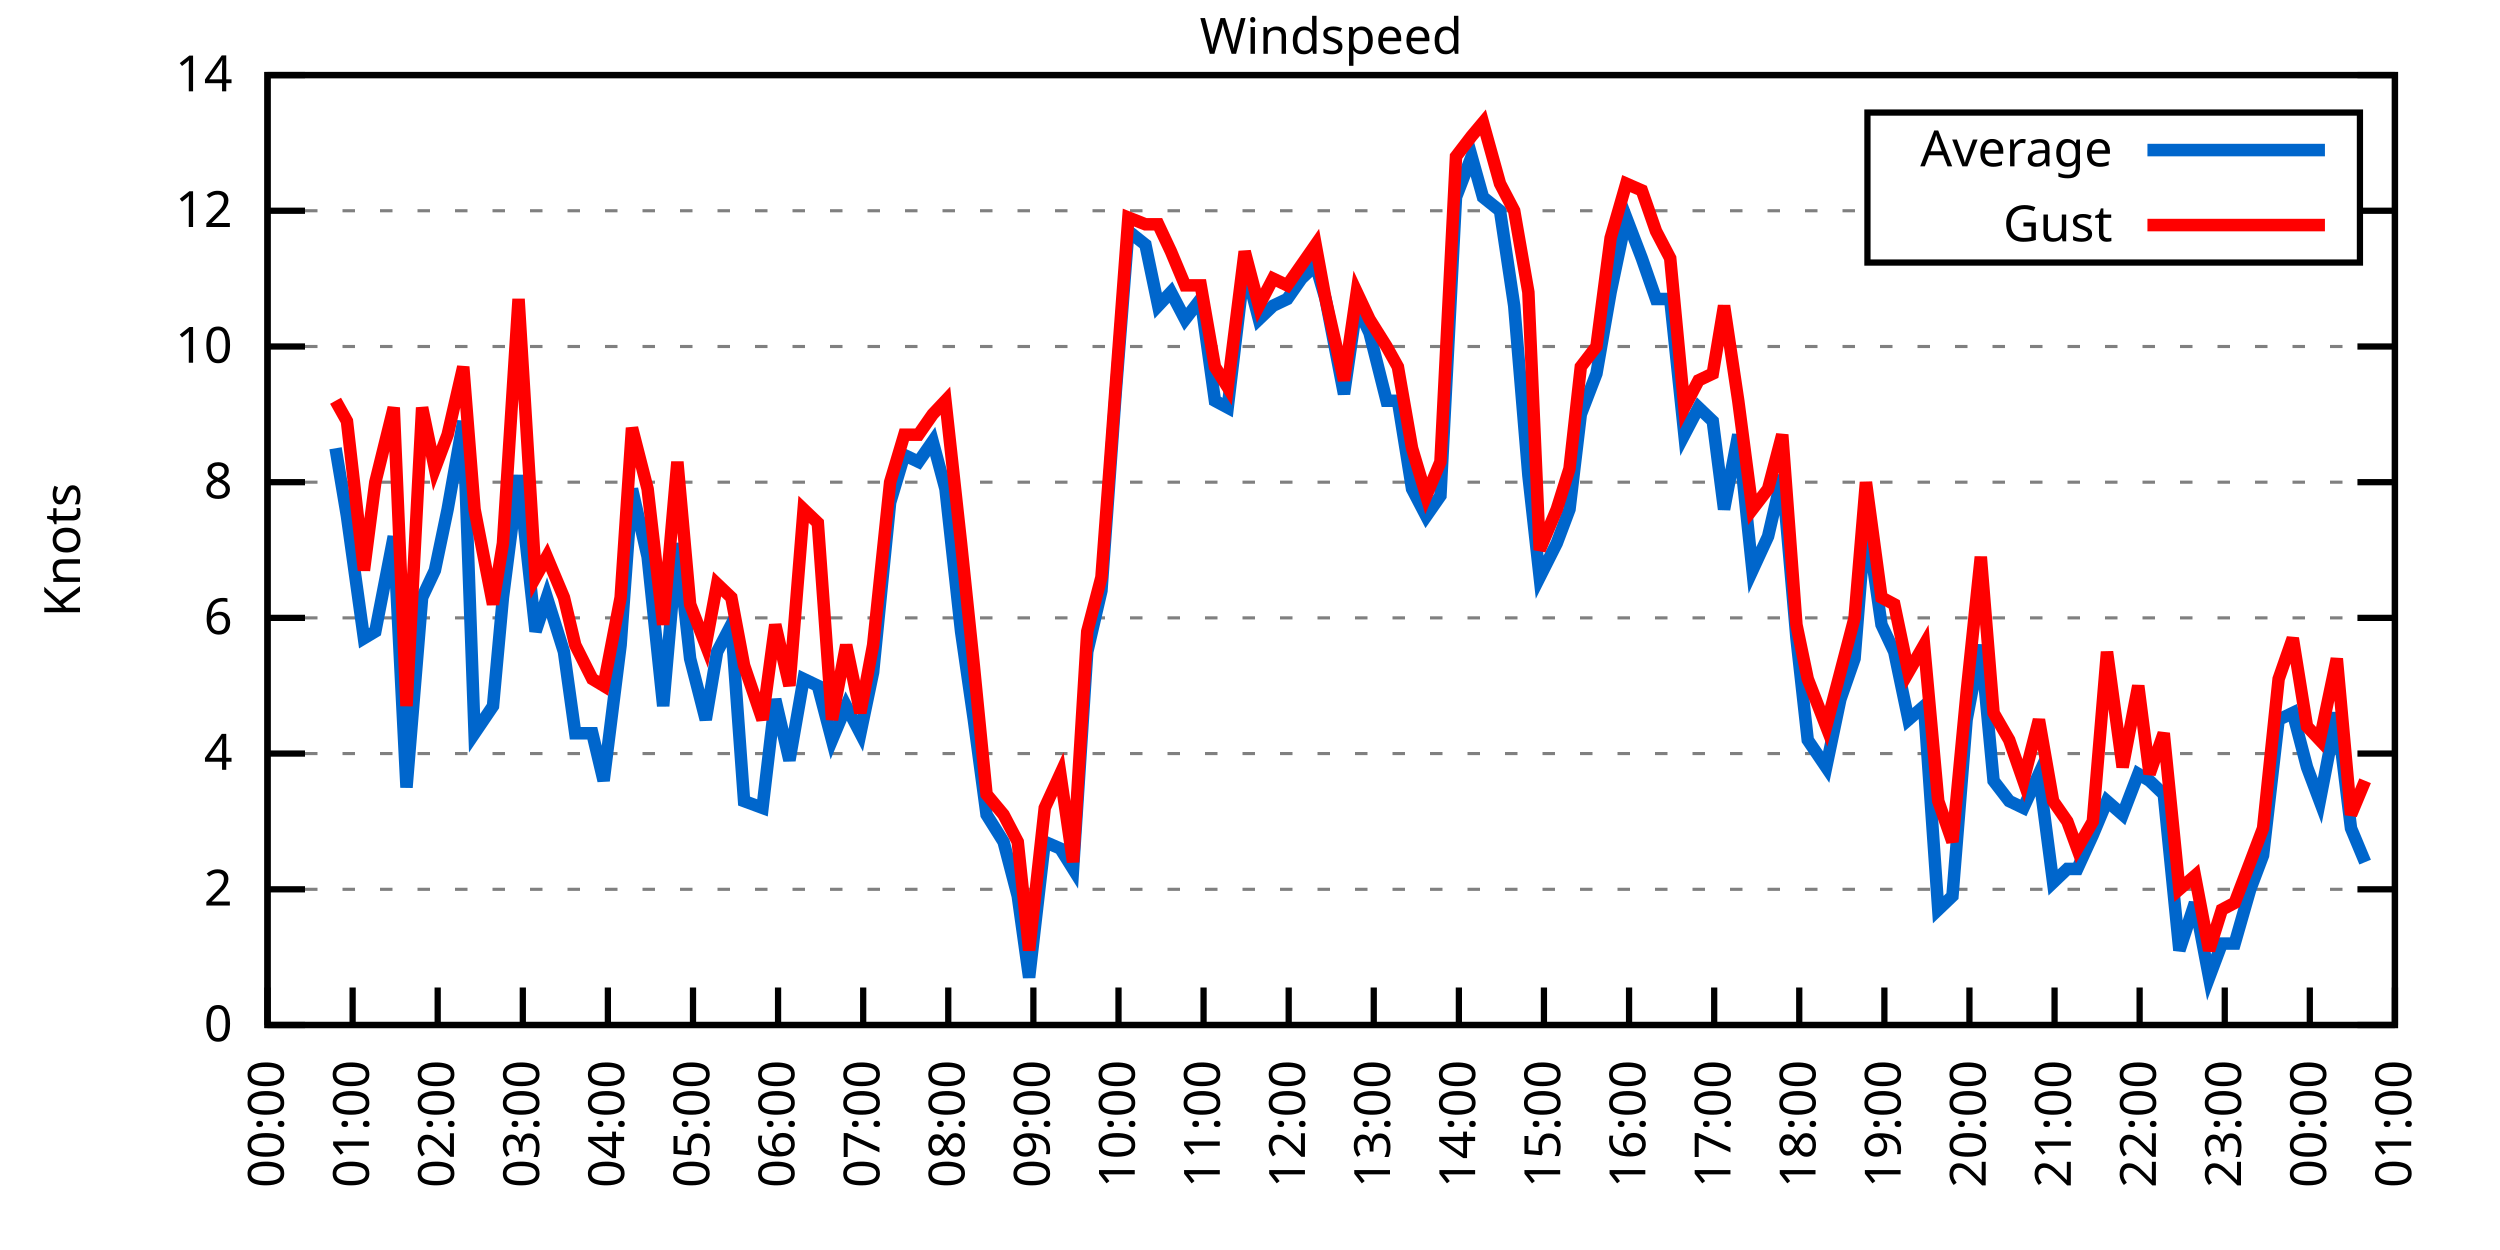
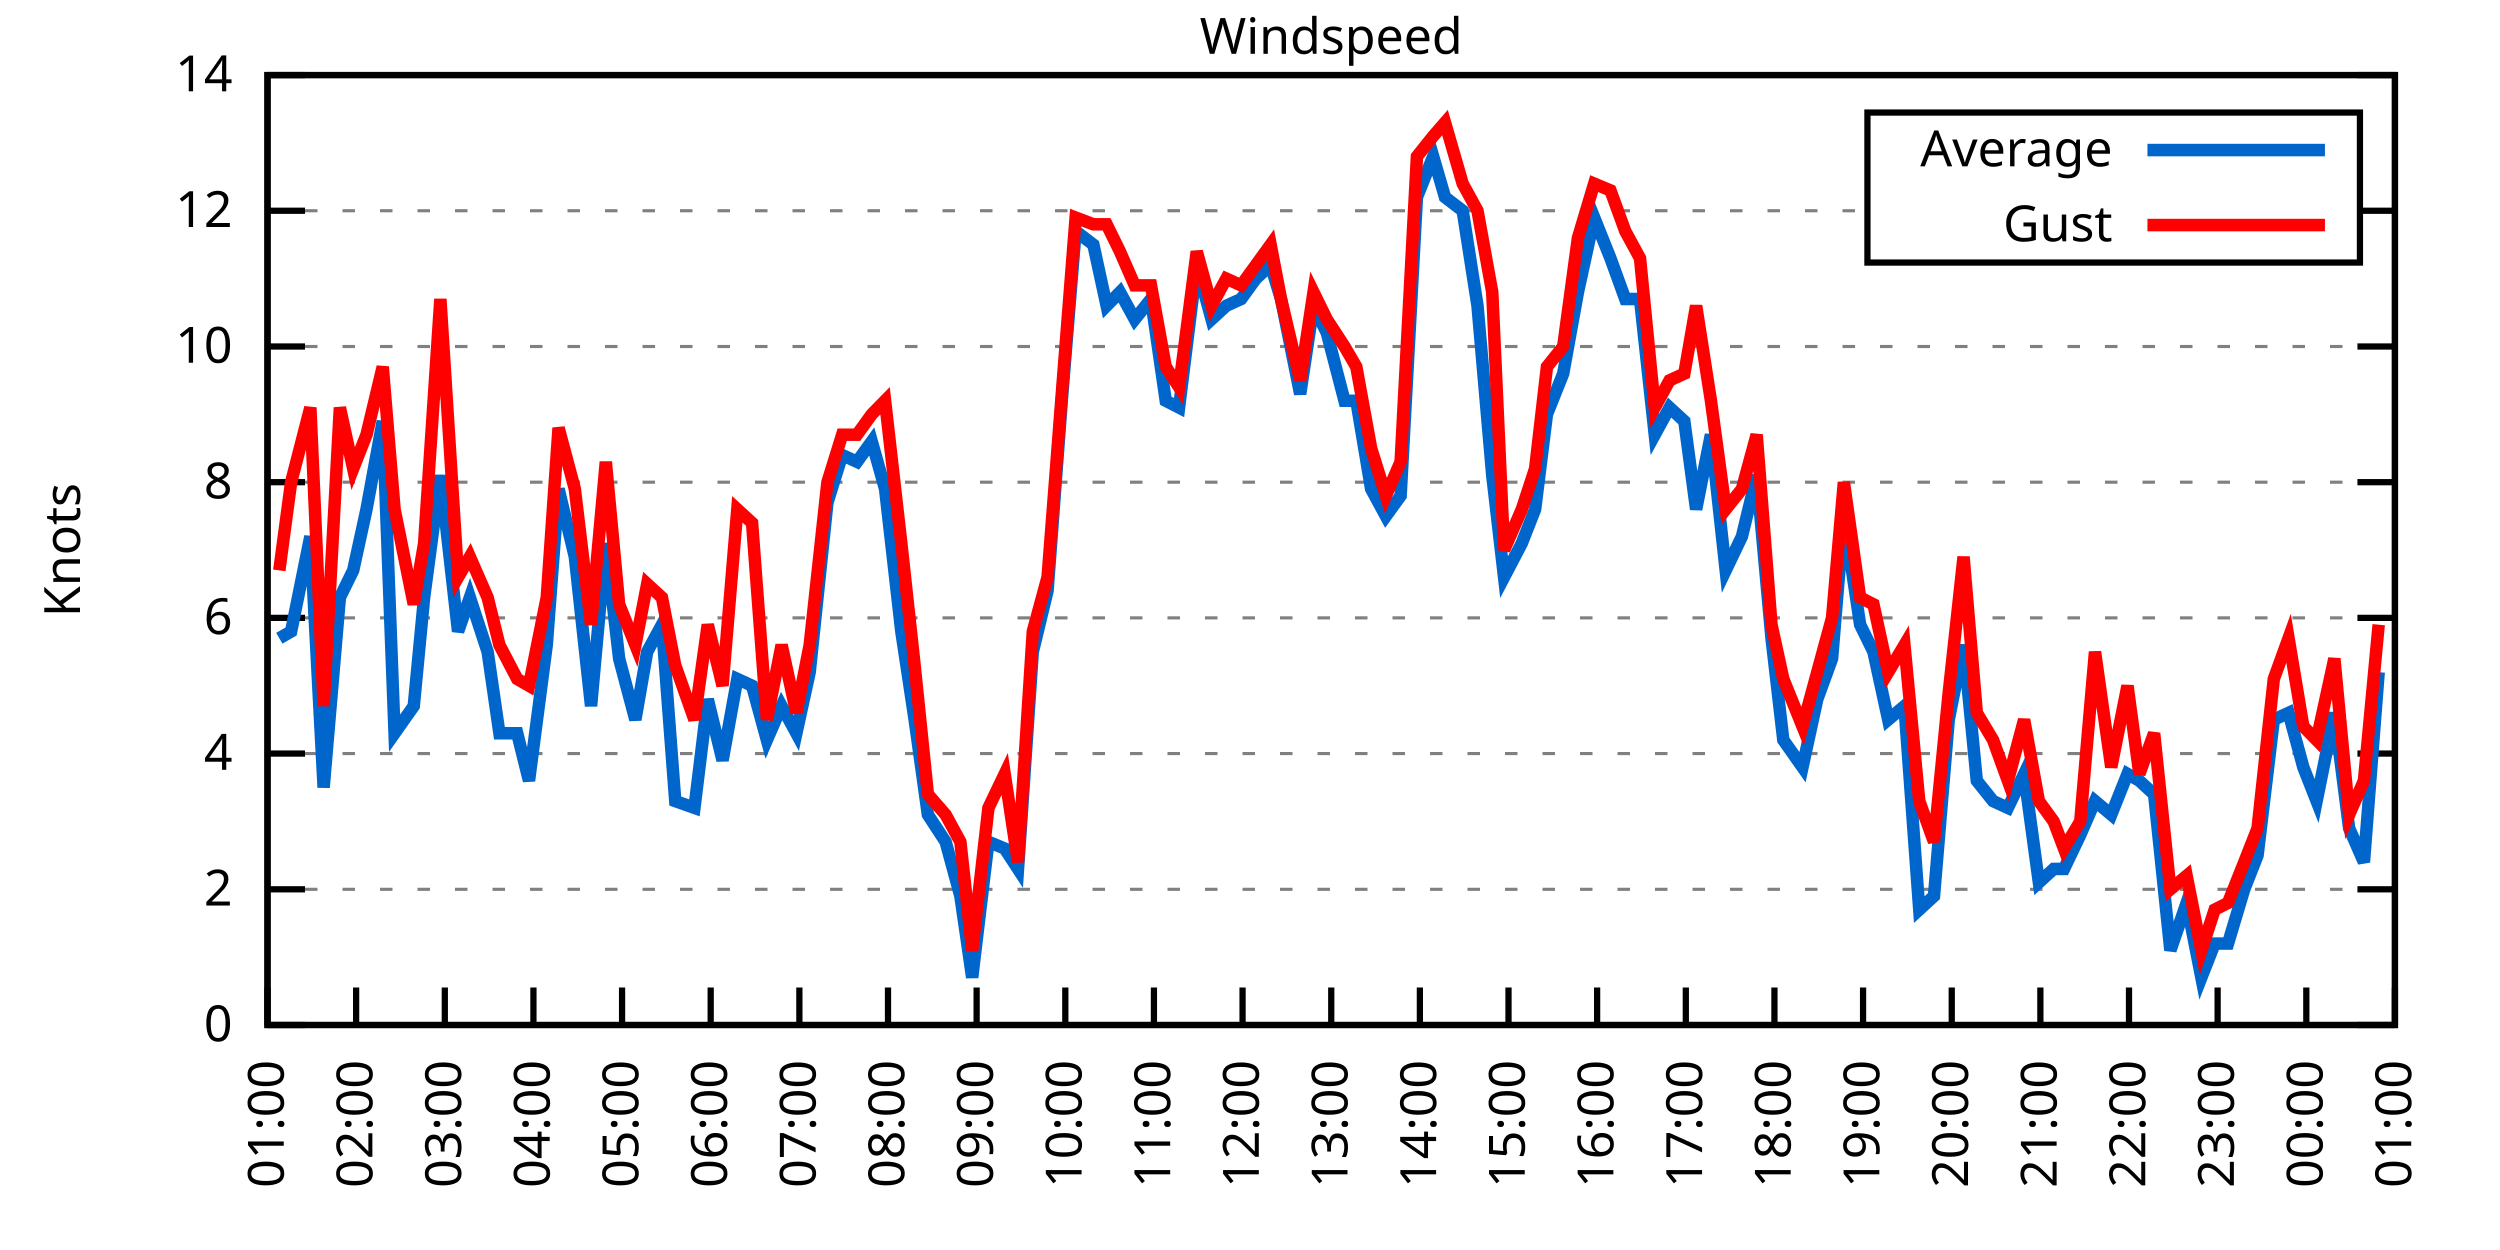
<svg xmlns="http://www.w3.org/2000/svg" xmlns:xlink="http://www.w3.org/1999/xlink" width="400" height="200" viewBox="0 0 400 200">
  <g id="gnuplot_canvas">
    <rect x="0" y="0" width="400" height="200" fill="none" />
    <defs>
      <circle id="gpDot" r="0.5" stroke-width="0.5" stroke="currentColor" />
      <path id="gpPt0" stroke-width="0.333" stroke="currentColor" d="M-1,0 h2 M0,-1 v2" />
      <path id="gpPt1" stroke-width="0.333" stroke="currentColor" d="M-1,-1 L1,1 M1,-1 L-1,1" />
      <path id="gpPt2" stroke-width="0.333" stroke="currentColor" d="M-1,0 L1,0 M0,-1 L0,1 M-1,-1 L1,1 M-1,1 L1,-1" />
      <rect id="gpPt3" stroke-width="0.333" stroke="currentColor" x="-1" y="-1" width="2" height="2" />
      <rect id="gpPt4" stroke-width="0.333" stroke="currentColor" fill="currentColor" x="-1" y="-1" width="2" height="2" />
      <circle id="gpPt5" stroke-width="0.333" stroke="currentColor" cx="0" cy="0" r="1" />
      <use xlink:href="#gpPt5" id="gpPt6" fill="currentColor" stroke="none" />
      <path id="gpPt7" stroke-width="0.333" stroke="currentColor" d="M0,-1.33 L-1.33,0.67 L1.33,0.67 z" />
      <use xlink:href="#gpPt7" id="gpPt8" fill="currentColor" stroke="none" />
      <use xlink:href="#gpPt7" id="gpPt9" stroke="currentColor" transform="rotate(180)" />
      <use xlink:href="#gpPt9" id="gpPt10" fill="currentColor" stroke="none" />
      <use xlink:href="#gpPt3" id="gpPt11" stroke="currentColor" transform="rotate(45)" />
      <use xlink:href="#gpPt11" id="gpPt12" fill="currentColor" stroke="none" />
      <path id="gpPt13" stroke-width="0.333" stroke="currentColor" d="M0,1.330 L1.265,0.411 L0.782,-1.067 L-0.782,-1.076 L-1.265,0.411 z" />
      <use xlink:href="#gpPt13" id="gpPt14" fill="currentColor" stroke="none" />
      <filter id="textbox" filterUnits="objectBoundingBox" x="0" y="0" height="1" width="1">
        <feFlood flood-color="white" flood-opacity="1" result="bgnd" />
        <feComposite in="SourceGraphic" in2="bgnd" operator="atop" />
      </filter>
      <filter id="greybox" filterUnits="objectBoundingBox" x="0" y="0" height="1" width="1">
        <feFlood flood-color="lightgrey" flood-opacity="1" result="grey" />
        <feComposite in="SourceGraphic" in2="grey" operator="atop" />
      </filter>
    </defs>
    <g fill="none" color="white" stroke="currentColor" stroke-width="1.00" stroke-linecap="butt" stroke-linejoin="miter">
</g>
    <g fill="none" color="black" stroke="currentColor" stroke-width="1.00" stroke-linecap="butt" stroke-linejoin="miter">
      <g stroke="none" shape-rendering="crispEdges">
        <polygon fill="rgb(255, 255, 255)" points="42.80,164.00 383.18,164.00 383.18,12.02 42.80,12.02 " />
      </g>
    </g>
    <g fill="none" color="black" stroke="currentColor" stroke-width="1.00" stroke-linecap="butt" stroke-linejoin="miter">
</g>
    <g fill="none" color="black" stroke="black" stroke-width="0.50" stroke-linecap="butt" stroke-linejoin="miter">
</g>
    <g fill="none" color="gray" stroke="currentColor" stroke-width="0.50" stroke-linecap="butt" stroke-linejoin="miter">
      <path stroke="gray" stroke-dasharray="2,4" class="gridline" d="M42.80,164.00 L383.19,164.00  " />
    </g>
    <g fill="none" color="gray" stroke="gray" stroke-width="1.00" stroke-linecap="butt" stroke-linejoin="miter">
</g>
    <g fill="none" color="black" stroke="currentColor" stroke-width="1.00" stroke-linecap="butt" stroke-linejoin="miter">
      <path stroke="black" d="M42.80,164.00 L48.80,164.00 M383.19,164.00 L377.19,164.00  " />
      <g transform="translate(37.20,166.60)" stroke="none" fill="black" font-family="Sans" font-size="8.00" text-anchor="end">
        <text>
          <tspan font-family="Sans"> 0</tspan>
        </text>
      </g>
    </g>
    <g fill="none" color="black" stroke="currentColor" stroke-width="1.00" stroke-linecap="butt" stroke-linejoin="miter">
</g>
    <g fill="none" color="black" stroke="black" stroke-width="0.50" stroke-linecap="butt" stroke-linejoin="miter">
</g>
    <g fill="none" color="gray" stroke="currentColor" stroke-width="0.50" stroke-linecap="butt" stroke-linejoin="miter">
      <path stroke="gray" stroke-dasharray="2,4" class="gridline" d="M42.80,142.29 L383.19,142.29  " />
    </g>
    <g fill="none" color="gray" stroke="gray" stroke-width="1.00" stroke-linecap="butt" stroke-linejoin="miter">
</g>
    <g fill="none" color="black" stroke="currentColor" stroke-width="1.00" stroke-linecap="butt" stroke-linejoin="miter">
      <path stroke="black" d="M42.80,142.29 L48.80,142.29 M383.19,142.29 L377.19,142.29  " />
      <g transform="translate(37.20,144.89)" stroke="none" fill="black" font-family="Sans" font-size="8.00" text-anchor="end">
        <text>
          <tspan font-family="Sans"> 2</tspan>
        </text>
      </g>
    </g>
    <g fill="none" color="black" stroke="currentColor" stroke-width="1.00" stroke-linecap="butt" stroke-linejoin="miter">
</g>
    <g fill="none" color="black" stroke="black" stroke-width="0.50" stroke-linecap="butt" stroke-linejoin="miter">
</g>
    <g fill="none" color="gray" stroke="currentColor" stroke-width="0.50" stroke-linecap="butt" stroke-linejoin="miter">
      <path stroke="gray" stroke-dasharray="2,4" class="gridline" d="M42.80,120.57 L383.19,120.57  " />
    </g>
    <g fill="none" color="gray" stroke="gray" stroke-width="1.00" stroke-linecap="butt" stroke-linejoin="miter">
</g>
    <g fill="none" color="black" stroke="currentColor" stroke-width="1.00" stroke-linecap="butt" stroke-linejoin="miter">
      <path stroke="black" d="M42.80,120.57 L48.80,120.57 M383.19,120.57 L377.19,120.57  " />
      <g transform="translate(37.20,123.17)" stroke="none" fill="black" font-family="Sans" font-size="8.00" text-anchor="end">
        <text>
          <tspan font-family="Sans"> 4</tspan>
        </text>
      </g>
    </g>
    <g fill="none" color="black" stroke="currentColor" stroke-width="1.00" stroke-linecap="butt" stroke-linejoin="miter">
</g>
    <g fill="none" color="black" stroke="black" stroke-width="0.50" stroke-linecap="butt" stroke-linejoin="miter">
</g>
    <g fill="none" color="gray" stroke="currentColor" stroke-width="0.50" stroke-linecap="butt" stroke-linejoin="miter">
      <path stroke="gray" stroke-dasharray="2,4" class="gridline" d="M42.80,98.86 L383.19,98.86  " />
    </g>
    <g fill="none" color="gray" stroke="gray" stroke-width="1.00" stroke-linecap="butt" stroke-linejoin="miter">
</g>
    <g fill="none" color="black" stroke="currentColor" stroke-width="1.00" stroke-linecap="butt" stroke-linejoin="miter">
      <path stroke="black" d="M42.80,98.86 L48.80,98.86 M383.19,98.86 L377.19,98.86  " />
      <g transform="translate(37.20,101.46)" stroke="none" fill="black" font-family="Sans" font-size="8.00" text-anchor="end">
        <text>
          <tspan font-family="Sans"> 6</tspan>
        </text>
      </g>
    </g>
    <g fill="none" color="black" stroke="currentColor" stroke-width="1.00" stroke-linecap="butt" stroke-linejoin="miter">
</g>
    <g fill="none" color="black" stroke="black" stroke-width="0.50" stroke-linecap="butt" stroke-linejoin="miter">
</g>
    <g fill="none" color="gray" stroke="currentColor" stroke-width="0.50" stroke-linecap="butt" stroke-linejoin="miter">
      <path stroke="gray" stroke-dasharray="2,4" class="gridline" d="M42.80,77.15 L383.19,77.15  " />
    </g>
    <g fill="none" color="gray" stroke="gray" stroke-width="1.00" stroke-linecap="butt" stroke-linejoin="miter">
</g>
    <g fill="none" color="black" stroke="currentColor" stroke-width="1.00" stroke-linecap="butt" stroke-linejoin="miter">
      <path stroke="black" d="M42.80,77.15 L48.80,77.15 M383.19,77.15 L377.19,77.15  " />
      <g transform="translate(37.20,79.75)" stroke="none" fill="black" font-family="Sans" font-size="8.00" text-anchor="end">
        <text>
          <tspan font-family="Sans"> 8</tspan>
        </text>
      </g>
    </g>
    <g fill="none" color="black" stroke="currentColor" stroke-width="1.00" stroke-linecap="butt" stroke-linejoin="miter">
</g>
    <g fill="none" color="black" stroke="black" stroke-width="0.50" stroke-linecap="butt" stroke-linejoin="miter">
</g>
    <g fill="none" color="gray" stroke="currentColor" stroke-width="0.50" stroke-linecap="butt" stroke-linejoin="miter">
      <path stroke="gray" stroke-dasharray="2,4" class="gridline" d="M42.80,55.44 L383.19,55.44  " />
    </g>
    <g fill="none" color="gray" stroke="gray" stroke-width="1.00" stroke-linecap="butt" stroke-linejoin="miter">
</g>
    <g fill="none" color="black" stroke="currentColor" stroke-width="1.00" stroke-linecap="butt" stroke-linejoin="miter">
      <path stroke="black" d="M42.80,55.44 L48.80,55.44 M383.19,55.44 L377.19,55.44  " />
      <g transform="translate(37.20,58.04)" stroke="none" fill="black" font-family="Sans" font-size="8.00" text-anchor="end">
        <text>
          <tspan font-family="Sans"> 10</tspan>
        </text>
      </g>
    </g>
    <g fill="none" color="black" stroke="currentColor" stroke-width="1.00" stroke-linecap="butt" stroke-linejoin="miter">
</g>
    <g fill="none" color="black" stroke="black" stroke-width="0.50" stroke-linecap="butt" stroke-linejoin="miter">
</g>
    <g fill="none" color="gray" stroke="currentColor" stroke-width="0.50" stroke-linecap="butt" stroke-linejoin="miter">
      <path stroke="gray" stroke-dasharray="2,4" class="gridline" d="M42.80,33.72 L298.79,33.72 M377.59,33.72 L383.19,33.72  " />
    </g>
    <g fill="none" color="gray" stroke="gray" stroke-width="1.00" stroke-linecap="butt" stroke-linejoin="miter">
</g>
    <g fill="none" color="black" stroke="currentColor" stroke-width="1.00" stroke-linecap="butt" stroke-linejoin="miter">
      <path stroke="black" d="M42.80,33.72 L48.80,33.72 M383.19,33.72 L377.19,33.72  " />
      <g transform="translate(37.20,36.32)" stroke="none" fill="black" font-family="Sans" font-size="8.00" text-anchor="end">
        <text>
          <tspan font-family="Sans"> 12</tspan>
        </text>
      </g>
    </g>
    <g fill="none" color="black" stroke="currentColor" stroke-width="1.00" stroke-linecap="butt" stroke-linejoin="miter">
</g>
    <g fill="none" color="black" stroke="black" stroke-width="0.50" stroke-linecap="butt" stroke-linejoin="miter">
</g>
    <g fill="none" color="gray" stroke="currentColor" stroke-width="0.50" stroke-linecap="butt" stroke-linejoin="miter">
      <path stroke="gray" stroke-dasharray="2,4" class="gridline" d="M42.80,12.01 L383.19,12.01  " />
    </g>
    <g fill="none" color="gray" stroke="gray" stroke-width="1.00" stroke-linecap="butt" stroke-linejoin="miter">
</g>
    <g fill="none" color="black" stroke="currentColor" stroke-width="1.00" stroke-linecap="butt" stroke-linejoin="miter">
      <path stroke="black" d="M42.80,12.01 L48.80,12.01 M383.19,12.01 L377.19,12.01  " />
      <g transform="translate(37.20,14.61)" stroke="none" fill="black" font-family="Sans" font-size="8.00" text-anchor="end">
        <text>
          <tspan font-family="Sans"> 14</tspan>
        </text>
      </g>
    </g>
    <g fill="none" color="black" stroke="currentColor" stroke-width="1.00" stroke-linecap="butt" stroke-linejoin="miter">
      <path stroke="black" d="M42.80,164.00 L42.80,158.00  " />
      <g transform="translate(45.40,169.60) rotate(270.00)" stroke="none" fill="black" font-family="Sans" font-size="8.00" text-anchor="end">
        <text>
-           <tspan font-family="Sans">00:00</tspan>
-         </text>
-       </g>
-     </g>
-     <g fill="none" color="black" stroke="currentColor" stroke-width="1.00" stroke-linecap="butt" stroke-linejoin="miter">
-       <path stroke="black" d="M56.42,164.00 L56.42,158.00  " />
-       <g transform="translate(59.02,169.60) rotate(270.00)" stroke="none" fill="black" font-family="Sans" font-size="8.00" text-anchor="end">
-         <text>
          <tspan font-family="Sans">01:00</tspan>
        </text>
      </g>
    </g>
    <g fill="none" color="black" stroke="currentColor" stroke-width="1.00" stroke-linecap="butt" stroke-linejoin="miter">
-       <path stroke="black" d="M70.03,164.00 L70.03,158.00  " />
-       <g transform="translate(72.63,169.60) rotate(270.00)" stroke="none" fill="black" font-family="Sans" font-size="8.00" text-anchor="end">
+       <path stroke="black" d="M56.98,164.00 L56.98,158.00  " />
+       <g transform="translate(59.58,169.60) rotate(270.00)" stroke="none" fill="black" font-family="Sans" font-size="8.00" text-anchor="end">
        <text>
          <tspan font-family="Sans">02:00</tspan>
        </text>
      </g>
    </g>
    <g fill="none" color="black" stroke="currentColor" stroke-width="1.00" stroke-linecap="butt" stroke-linejoin="miter">
-       <path stroke="black" d="M83.65,164.00 L83.65,158.00  " />
-       <g transform="translate(86.25,169.60) rotate(270.00)" stroke="none" fill="black" font-family="Sans" font-size="8.00" text-anchor="end">
+       <path stroke="black" d="M71.17,164.00 L71.17,158.00  " />
+       <g transform="translate(73.77,169.60) rotate(270.00)" stroke="none" fill="black" font-family="Sans" font-size="8.00" text-anchor="end">
        <text>
          <tspan font-family="Sans">03:00</tspan>
        </text>
      </g>
    </g>
    <g fill="none" color="black" stroke="currentColor" stroke-width="1.00" stroke-linecap="butt" stroke-linejoin="miter">
-       <path stroke="black" d="M97.26,164.00 L97.26,158.00  " />
-       <g transform="translate(99.86,169.60) rotate(270.00)" stroke="none" fill="black" font-family="Sans" font-size="8.00" text-anchor="end">
+       <path stroke="black" d="M85.35,164.00 L85.35,158.00  " />
+       <g transform="translate(87.95,169.60) rotate(270.00)" stroke="none" fill="black" font-family="Sans" font-size="8.00" text-anchor="end">
        <text>
          <tspan font-family="Sans">04:00</tspan>
        </text>
      </g>
    </g>
    <g fill="none" color="black" stroke="currentColor" stroke-width="1.00" stroke-linecap="butt" stroke-linejoin="miter">
-       <path stroke="black" d="M110.88,164.00 L110.88,158.00  " />
-       <g transform="translate(113.48,169.60) rotate(270.00)" stroke="none" fill="black" font-family="Sans" font-size="8.00" text-anchor="end">
+       <path stroke="black" d="M99.53,164.00 L99.53,158.00  " />
+       <g transform="translate(102.13,169.60) rotate(270.00)" stroke="none" fill="black" font-family="Sans" font-size="8.00" text-anchor="end">
        <text>
          <tspan font-family="Sans">05:00</tspan>
        </text>
      </g>
    </g>
    <g fill="none" color="black" stroke="currentColor" stroke-width="1.00" stroke-linecap="butt" stroke-linejoin="miter">
-       <path stroke="black" d="M124.49,164.00 L124.49,158.00  " />
-       <g transform="translate(127.09,169.60) rotate(270.00)" stroke="none" fill="black" font-family="Sans" font-size="8.00" text-anchor="end">
+       <path stroke="black" d="M113.71,164.00 L113.71,158.00  " />
+       <g transform="translate(116.31,169.60) rotate(270.00)" stroke="none" fill="black" font-family="Sans" font-size="8.00" text-anchor="end">
        <text>
          <tspan font-family="Sans">06:00</tspan>
        </text>
      </g>
    </g>
    <g fill="none" color="black" stroke="currentColor" stroke-width="1.00" stroke-linecap="butt" stroke-linejoin="miter">
-       <path stroke="black" d="M138.11,164.00 L138.11,158.00  " />
-       <g transform="translate(140.71,169.60) rotate(270.00)" stroke="none" fill="black" font-family="Sans" font-size="8.00" text-anchor="end">
+       <path stroke="black" d="M127.90,164.00 L127.90,158.00  " />
+       <g transform="translate(130.50,169.60) rotate(270.00)" stroke="none" fill="black" font-family="Sans" font-size="8.00" text-anchor="end">
        <text>
          <tspan font-family="Sans">07:00</tspan>
        </text>
      </g>
    </g>
    <g fill="none" color="black" stroke="currentColor" stroke-width="1.00" stroke-linecap="butt" stroke-linejoin="miter">
-       <path stroke="black" d="M151.72,164.00 L151.72,158.00  " />
-       <g transform="translate(154.32,169.60) rotate(270.00)" stroke="none" fill="black" font-family="Sans" font-size="8.00" text-anchor="end">
+       <path stroke="black" d="M142.08,164.00 L142.08,158.00  " />
+       <g transform="translate(144.68,169.60) rotate(270.00)" stroke="none" fill="black" font-family="Sans" font-size="8.00" text-anchor="end">
        <text>
          <tspan font-family="Sans">08:00</tspan>
        </text>
      </g>
    </g>
    <g fill="none" color="black" stroke="currentColor" stroke-width="1.00" stroke-linecap="butt" stroke-linejoin="miter">
-       <path stroke="black" d="M165.34,164.00 L165.34,158.00  " />
-       <g transform="translate(167.94,169.60) rotate(270.00)" stroke="none" fill="black" font-family="Sans" font-size="8.00" text-anchor="end">
+       <path stroke="black" d="M156.26,164.00 L156.26,158.00  " />
+       <g transform="translate(158.86,169.60) rotate(270.00)" stroke="none" fill="black" font-family="Sans" font-size="8.00" text-anchor="end">
        <text>
          <tspan font-family="Sans">09:00</tspan>
        </text>
      </g>
    </g>
    <g fill="none" color="black" stroke="currentColor" stroke-width="1.00" stroke-linecap="butt" stroke-linejoin="miter">
-       <path stroke="black" d="M178.96,164.00 L178.96,158.00  " />
-       <g transform="translate(181.56,169.60) rotate(270.00)" stroke="none" fill="black" font-family="Sans" font-size="8.00" text-anchor="end">
+       <path stroke="black" d="M170.45,164.00 L170.45,158.00  " />
+       <g transform="translate(173.05,169.60) rotate(270.00)" stroke="none" fill="black" font-family="Sans" font-size="8.00" text-anchor="end">
        <text>
          <tspan font-family="Sans">10:00</tspan>
        </text>
      </g>
    </g>
    <g fill="none" color="black" stroke="currentColor" stroke-width="1.00" stroke-linecap="butt" stroke-linejoin="miter">
-       <path stroke="black" d="M192.57,164.00 L192.57,158.00  " />
-       <g transform="translate(195.17,169.60) rotate(270.00)" stroke="none" fill="black" font-family="Sans" font-size="8.00" text-anchor="end">
+       <path stroke="black" d="M184.63,164.00 L184.63,158.00  " />
+       <g transform="translate(187.23,169.60) rotate(270.00)" stroke="none" fill="black" font-family="Sans" font-size="8.00" text-anchor="end">
        <text>
          <tspan font-family="Sans">11:00</tspan>
        </text>
      </g>
    </g>
    <g fill="none" color="black" stroke="currentColor" stroke-width="1.00" stroke-linecap="butt" stroke-linejoin="miter">
-       <path stroke="black" d="M206.19,164.00 L206.19,158.00  " />
-       <g transform="translate(208.79,169.60) rotate(270.00)" stroke="none" fill="black" font-family="Sans" font-size="8.00" text-anchor="end">
+       <path stroke="black" d="M198.81,164.00 L198.81,158.00  " />
+       <g transform="translate(201.41,169.60) rotate(270.00)" stroke="none" fill="black" font-family="Sans" font-size="8.00" text-anchor="end">
        <text>
          <tspan font-family="Sans">12:00</tspan>
        </text>
      </g>
    </g>
    <g fill="none" color="black" stroke="currentColor" stroke-width="1.00" stroke-linecap="butt" stroke-linejoin="miter">
-       <path stroke="black" d="M219.80,164.00 L219.80,158.00  " />
-       <g transform="translate(222.40,169.60) rotate(270.00)" stroke="none" fill="black" font-family="Sans" font-size="8.00" text-anchor="end">
+       <path stroke="black" d="M213.00,164.00 L213.00,158.00  " />
+       <g transform="translate(215.60,169.60) rotate(270.00)" stroke="none" fill="black" font-family="Sans" font-size="8.00" text-anchor="end">
        <text>
          <tspan font-family="Sans">13:00</tspan>
        </text>
      </g>
    </g>
    <g fill="none" color="black" stroke="currentColor" stroke-width="1.00" stroke-linecap="butt" stroke-linejoin="miter">
-       <path stroke="black" d="M233.42,164.00 L233.42,158.00  " />
-       <g transform="translate(236.02,169.60) rotate(270.00)" stroke="none" fill="black" font-family="Sans" font-size="8.00" text-anchor="end">
+       <path stroke="black" d="M227.18,164.00 L227.18,158.00  " />
+       <g transform="translate(229.78,169.60) rotate(270.00)" stroke="none" fill="black" font-family="Sans" font-size="8.00" text-anchor="end">
        <text>
          <tspan font-family="Sans">14:00</tspan>
        </text>
      </g>
    </g>
    <g fill="none" color="black" stroke="currentColor" stroke-width="1.00" stroke-linecap="butt" stroke-linejoin="miter">
-       <path stroke="black" d="M247.03,164.00 L247.03,158.00  " />
-       <g transform="translate(249.63,169.60) rotate(270.00)" stroke="none" fill="black" font-family="Sans" font-size="8.00" text-anchor="end">
+       <path stroke="black" d="M241.36,164.00 L241.36,158.00  " />
+       <g transform="translate(243.96,169.60) rotate(270.00)" stroke="none" fill="black" font-family="Sans" font-size="8.00" text-anchor="end">
        <text>
          <tspan font-family="Sans">15:00</tspan>
        </text>
      </g>
    </g>
    <g fill="none" color="black" stroke="currentColor" stroke-width="1.00" stroke-linecap="butt" stroke-linejoin="miter">
-       <path stroke="black" d="M260.65,164.00 L260.65,158.00  " />
-       <g transform="translate(263.25,169.60) rotate(270.00)" stroke="none" fill="black" font-family="Sans" font-size="8.00" text-anchor="end">
+       <path stroke="black" d="M255.54,164.00 L255.54,158.00  " />
+       <g transform="translate(258.14,169.60) rotate(270.00)" stroke="none" fill="black" font-family="Sans" font-size="8.00" text-anchor="end">
        <text>
          <tspan font-family="Sans">16:00</tspan>
        </text>
      </g>
    </g>
    <g fill="none" color="black" stroke="currentColor" stroke-width="1.00" stroke-linecap="butt" stroke-linejoin="miter">
-       <path stroke="black" d="M274.27,164.00 L274.27,158.00  " />
-       <g transform="translate(276.87,169.60) rotate(270.00)" stroke="none" fill="black" font-family="Sans" font-size="8.00" text-anchor="end">
+       <path stroke="black" d="M269.73,164.00 L269.73,158.00  " />
+       <g transform="translate(272.33,169.60) rotate(270.00)" stroke="none" fill="black" font-family="Sans" font-size="8.00" text-anchor="end">
        <text>
          <tspan font-family="Sans">17:00</tspan>
        </text>
      </g>
    </g>
    <g fill="none" color="black" stroke="currentColor" stroke-width="1.00" stroke-linecap="butt" stroke-linejoin="miter">
-       <path stroke="black" d="M287.88,164.00 L287.88,158.00  " />
-       <g transform="translate(290.48,169.60) rotate(270.00)" stroke="none" fill="black" font-family="Sans" font-size="8.00" text-anchor="end">
+       <path stroke="black" d="M283.91,164.00 L283.91,158.00  " />
+       <g transform="translate(286.51,169.60) rotate(270.00)" stroke="none" fill="black" font-family="Sans" font-size="8.00" text-anchor="end">
        <text>
          <tspan font-family="Sans">18:00</tspan>
        </text>
      </g>
    </g>
    <g fill="none" color="black" stroke="currentColor" stroke-width="1.00" stroke-linecap="butt" stroke-linejoin="miter">
-       <path stroke="black" d="M301.50,164.00 L301.50,158.00  " />
-       <g transform="translate(304.10,169.60) rotate(270.00)" stroke="none" fill="black" font-family="Sans" font-size="8.00" text-anchor="end">
+       <path stroke="black" d="M298.09,164.00 L298.09,158.00  " />
+       <g transform="translate(300.69,169.60) rotate(270.00)" stroke="none" fill="black" font-family="Sans" font-size="8.00" text-anchor="end">
        <text>
          <tspan font-family="Sans">19:00</tspan>
        </text>
      </g>
    </g>
    <g fill="none" color="black" stroke="currentColor" stroke-width="1.00" stroke-linecap="butt" stroke-linejoin="miter">
-       <path stroke="black" d="M315.11,164.00 L315.11,158.00  " />
-       <g transform="translate(317.71,169.60) rotate(270.00)" stroke="none" fill="black" font-family="Sans" font-size="8.00" text-anchor="end">
+       <path stroke="black" d="M312.28,164.00 L312.28,158.00  " />
+       <g transform="translate(314.88,169.60) rotate(270.00)" stroke="none" fill="black" font-family="Sans" font-size="8.00" text-anchor="end">
        <text>
          <tspan font-family="Sans">20:00</tspan>
        </text>
      </g>
    </g>
    <g fill="none" color="black" stroke="currentColor" stroke-width="1.00" stroke-linecap="butt" stroke-linejoin="miter">
-       <path stroke="black" d="M328.73,164.00 L328.73,158.00  " />
-       <g transform="translate(331.33,169.60) rotate(270.00)" stroke="none" fill="black" font-family="Sans" font-size="8.00" text-anchor="end">
+       <path stroke="black" d="M326.46,164.00 L326.46,158.00  " />
+       <g transform="translate(329.06,169.60) rotate(270.00)" stroke="none" fill="black" font-family="Sans" font-size="8.00" text-anchor="end">
        <text>
          <tspan font-family="Sans">21:00</tspan>
        </text>
      </g>
    </g>
    <g fill="none" color="black" stroke="currentColor" stroke-width="1.00" stroke-linecap="butt" stroke-linejoin="miter">
-       <path stroke="black" d="M342.34,164.00 L342.34,158.00  " />
-       <g transform="translate(344.94,169.60) rotate(270.00)" stroke="none" fill="black" font-family="Sans" font-size="8.00" text-anchor="end">
+       <path stroke="black" d="M340.64,164.00 L340.64,158.00  " />
+       <g transform="translate(343.24,169.60) rotate(270.00)" stroke="none" fill="black" font-family="Sans" font-size="8.00" text-anchor="end">
        <text>
          <tspan font-family="Sans">22:00</tspan>
        </text>
      </g>
    </g>
    <g fill="none" color="black" stroke="currentColor" stroke-width="1.00" stroke-linecap="butt" stroke-linejoin="miter">
-       <path stroke="black" d="M355.96,164.00 L355.96,158.00  " />
-       <g transform="translate(358.56,169.60) rotate(270.00)" stroke="none" fill="black" font-family="Sans" font-size="8.00" text-anchor="end">
+       <path stroke="black" d="M354.82,164.00 L354.82,158.00  " />
+       <g transform="translate(357.42,169.60) rotate(270.00)" stroke="none" fill="black" font-family="Sans" font-size="8.00" text-anchor="end">
        <text>
          <tspan font-family="Sans">23:00</tspan>
        </text>
      </g>
    </g>
    <g fill="none" color="black" stroke="currentColor" stroke-width="1.00" stroke-linecap="butt" stroke-linejoin="miter">
-       <path stroke="black" d="M369.57,164.00 L369.57,158.00  " />
-       <g transform="translate(372.17,169.60) rotate(270.00)" stroke="none" fill="black" font-family="Sans" font-size="8.00" text-anchor="end">
+       <path stroke="black" d="M369.01,164.00 L369.01,158.00  " />
+       <g transform="translate(371.61,169.60) rotate(270.00)" stroke="none" fill="black" font-family="Sans" font-size="8.00" text-anchor="end">
        <text>
          <tspan font-family="Sans">00:00</tspan>
        </text>
      </g>
    </g>
    <g fill="none" color="black" stroke="currentColor" stroke-width="1.00" stroke-linecap="butt" stroke-linejoin="miter">
      <path stroke="black" d="M383.19,164.00 L383.19,158.00  " />
      <g transform="translate(385.79,169.60) rotate(270.00)" stroke="none" fill="black" font-family="Sans" font-size="8.00" text-anchor="end">
        <text>
          <tspan font-family="Sans">01:00</tspan>
        </text>
      </g>
    </g>
    <g fill="none" color="black" stroke="currentColor" stroke-width="1.00" stroke-linecap="butt" stroke-linejoin="miter">
</g>
    <g fill="none" color="black" stroke="currentColor" stroke-width="1.00" stroke-linecap="butt" stroke-linejoin="miter">
      <path stroke="black" d="M42.80,12.01 L42.80,164.00 L383.19,164.00 L383.19,12.01 L42.80,12.01 Z  " />
    </g>
    <g fill="none" color="black" stroke="currentColor" stroke-width="1.00" stroke-linecap="butt" stroke-linejoin="miter">
</g>
    <g fill="none" color="black" stroke="currentColor" stroke-width="1.00" stroke-linecap="butt" stroke-linejoin="miter">
      <path stroke="black" d="M298.79,42.01 L298.79,18.01 L377.59,18.01 L377.59,42.01 L298.79,42.01 Z  " />
    </g>
    <g id="Windspeed_plot_1">
      <g fill="none" color="white" stroke="black" stroke-width="2.00" stroke-linecap="butt" stroke-linejoin="miter">
</g>
      <g fill="none" color="black" stroke="currentColor" stroke-width="2.00" stroke-linecap="butt" stroke-linejoin="miter">
        <g transform="translate(337.99,26.61)" stroke="none" fill="black" font-family="Sans" font-size="8.00" text-anchor="end">
          <text>
            <tspan font-family="Sans">Average</tspan>
          </text>
        </g>
      </g>
      <g fill="none" color="black" stroke="currentColor" stroke-width="2.00" stroke-linecap="butt" stroke-linejoin="miter">
-         <path stroke="rgb(  0, 102, 204)" d="M343.59,24.01 L371.99,24.01 M53.69,71.72 L55.51,82.58 L58.23,102.12 L60.05,101.03 L63.00,85.83 L65.04,126.00   L67.54,95.60 L69.58,91.26 L71.62,81.49 L74.12,67.38 L75.93,117.32 L78.88,112.97 L80.47,95.60 L82.97,76.06   L85.69,101.03 L87.50,95.60 L90.23,104.29 L92.04,117.32 L94.77,117.32 L96.58,124.92 L99.30,103.20 L101.12,78.23   L103.62,89.09 L106.11,112.97 L108.38,86.92 L110.42,105.38 L112.92,115.15 L114.74,104.29 L117.01,99.95 L119.05,128.17   L122.00,129.26 L124.04,111.89 L126.31,121.66 L128.58,108.63 L130.85,109.72 L133.12,118.40 L135.39,112.97 L137.66,117.32   L139.70,107.55 L142.42,80.41 L144.69,72.81 L146.96,73.89 L149.23,70.63 L151.27,78.23 L153.77,101.03 L155.81,115.15   L157.85,130.35 L160.57,134.69 L162.84,143.37 L164.66,156.40 L167.16,134.69 L169.65,135.77 L171.69,139.03 L173.96,104.29   L176.23,94.52 L178.50,63.04 L180.54,36.98 L183.27,39.15 L185.31,48.92 L187.35,46.75 L189.62,51.09 L192.12,47.84   L194.39,64.12 L196.43,65.21 L199.15,42.41 L201.42,51.09 L203.69,48.92 L205.96,47.84 L208.23,44.58 L210.50,42.41   L212.09,47.84 L215.04,63.04 L217.08,48.92 L219.12,53.26 L221.85,64.12 L223.66,64.12 L225.93,78.23 L228.20,82.58   L230.47,79.32 L232.96,31.55 L235.46,25.04 L237.28,31.55 L240.00,33.72 L242.27,48.92 L244.54,76.06 L246.35,92.35   L249.08,86.92 L251.12,81.49 L252.93,66.29 L255.43,59.78 L257.70,46.75 L260.20,34.81 L262.69,41.32 L264.96,47.84   L267.23,47.84 L269.50,69.55 L271.77,65.21 L274.04,67.38 L275.85,81.49 L278.12,69.55 L280.39,91.26 L282.89,85.83   L285.16,76.06 L287.43,102.12 L289.24,118.40 L292.19,122.75 L294.46,111.89 L296.73,105.38 L298.55,82.58 L301.04,99.95   L303.08,104.29 L305.35,115.15 L307.85,112.97 L310.12,145.54 L312.39,143.37 L314.66,115.15 L316.93,103.20 L318.97,124.92   L321.47,128.17 L323.74,129.26 L326.23,123.83 L328.50,141.20 L330.77,139.03 L332.36,139.03 L334.85,133.60 L337.12,128.17   L339.62,130.35 L342.12,123.83 L343.93,124.92 L346.20,127.09 L348.70,152.06 L351.19,144.46 L353.46,156.40 L355.50,150.97   L357.55,150.97 L360.04,142.29 L362.09,136.86 L364.58,115.15 L366.85,114.06 L369.12,122.75 L371.16,128.17 L373.89,114.06   L376.16,132.52 L378.42,137.94  " />
+         <path stroke="rgb(  0, 102, 204)" d="M343.59,24.01 L371.99,24.01 M44.69,102.12 L46.58,101.03 L49.66,85.83 L51.78,126.00 L54.38,95.60 L56.51,91.26   L58.64,81.49 L61.24,67.38 L63.13,117.32 L66.20,112.97 L67.86,95.60 L70.46,76.06 L73.29,101.03 L75.18,95.60   L78.02,104.29 L79.91,117.32 L82.75,117.32 L84.64,124.92 L87.48,103.20 L89.37,78.23 L91.97,89.09 L94.57,112.97   L96.93,86.92 L99.06,105.38 L101.66,115.15 L103.55,104.29 L105.91,99.95 L108.04,128.17 L111.11,129.26 L113.24,111.89   L115.61,121.66 L117.97,108.63 L120.33,109.72 L122.70,118.40 L125.06,112.97 L127.42,117.32 L129.55,107.55 L132.39,80.41   L134.75,72.81 L137.12,73.89 L139.48,70.63 L141.61,78.23 L144.21,101.03 L146.34,115.15 L148.46,130.35 L151.30,134.69   L153.66,143.37 L155.55,156.40 L158.15,134.69 L160.75,135.77 L162.88,139.03 L165.25,104.29 L167.61,94.52 L169.97,63.04   L172.10,36.98 L174.94,39.15 L177.06,48.92 L179.19,46.75 L181.56,51.09 L184.16,47.84 L186.52,64.12 L188.65,65.21   L191.48,42.41 L193.85,51.09 L196.21,48.92 L198.58,47.84 L200.94,44.58 L203.30,42.41 L204.96,47.84 L208.03,63.04   L210.16,48.92 L212.29,53.26 L215.12,64.12 L217.01,64.12 L219.38,78.23 L221.74,82.58 L224.10,79.32 L226.71,31.55   L229.31,25.04 L231.20,31.55 L234.03,33.72 L236.40,48.92 L238.76,76.06 L240.65,92.35 L243.49,86.92 L245.62,81.49   L247.51,66.29 L250.11,59.78 L252.47,46.75 L255.07,34.81 L257.67,41.32 L260.04,47.84 L262.40,47.84 L264.76,69.55   L267.13,65.21 L269.49,67.38 L271.38,81.49 L273.75,69.55 L276.11,91.26 L278.71,85.83 L281.07,76.06 L283.44,102.12   L285.33,118.40 L288.40,122.75 L290.76,111.89 L293.13,105.38 L295.02,82.58 L297.62,99.95 L299.75,104.29 L302.11,115.15   L304.71,112.97 L307.08,145.54 L309.44,143.37 L311.80,115.15 L314.17,103.20 L316.29,124.92 L318.89,128.17 L321.26,129.26   L323.86,123.83 L326.22,141.20 L328.59,139.03 L330.24,139.03 L332.84,133.60 L335.20,128.17 L337.80,130.35 L340.40,123.83   L342.30,124.92 L344.66,127.09 L347.26,152.06 L349.86,144.46 L352.22,156.40 L354.35,150.97 L356.48,150.97 L359.08,142.29   L361.21,136.86 L363.81,115.15 L366.17,114.06 L368.53,122.75 L370.66,128.17 L373.50,114.06 L375.86,132.52 L378.23,137.94   L380.59,107.55  " />
      </g>
    </g>
    <g id="Windspeed_plot_2">
      <g fill="none" color="black" stroke="currentColor" stroke-width="2.00" stroke-linecap="butt" stroke-linejoin="miter">
        <g transform="translate(337.99,38.61)" stroke="none" fill="black" font-family="Sans" font-size="8.00" text-anchor="end">
          <text>
            <tspan font-family="Sans">Gust</tspan>
          </text>
        </g>
      </g>
      <g fill="none" color="black" stroke="currentColor" stroke-width="2.00" stroke-linecap="butt" stroke-linejoin="miter">
-         <path stroke="rgb(255,   0,   0)" d="M343.59,36.01 L371.99,36.01 M53.69,64.12 L55.51,67.38 L58.23,91.26 L60.05,77.15 L63.00,65.21 L65.04,112.97   L67.54,65.21 L69.58,74.98 L71.62,69.55 L74.12,58.69 L75.93,81.49 L78.88,96.69 L80.47,86.92 L82.97,47.84   L85.69,92.35 L87.50,89.09 L90.23,95.60 L92.04,103.20 L94.77,108.63 L96.58,109.72 L99.30,95.60 L101.12,68.46   L103.62,78.23 L106.11,99.95 L108.38,73.89 L110.42,96.69 L112.92,103.20 L114.74,93.43 L117.01,95.60 L119.05,106.46   L122.00,115.15 L124.04,99.95 L126.31,109.72 L128.58,81.49 L130.85,83.66 L133.12,115.15 L135.39,103.20 L137.66,114.06   L139.70,103.20 L142.42,77.15 L144.69,69.55 L146.96,69.55 L149.23,66.29 L151.27,64.12 L153.77,86.92 L155.81,106.46   L157.85,127.09 L160.57,130.35 L162.84,134.69 L164.66,152.06 L167.16,129.26 L169.65,123.83 L171.69,137.94 L173.96,101.03   L176.23,92.35 L178.50,61.95 L180.54,34.81 L183.27,35.89 L185.31,35.89 L187.35,40.24 L189.62,45.66 L192.12,45.66   L194.39,58.69 L196.43,61.95 L199.15,40.24 L201.42,48.92 L203.69,44.58 L205.96,45.66 L208.23,42.41 L210.50,39.15   L212.09,47.84 L215.04,60.86 L217.08,46.75 L219.12,51.09 L221.85,55.44 L223.66,58.69 L225.93,71.72 L228.20,79.32   L230.47,73.89 L232.96,25.04 L235.46,21.78 L237.28,19.61 L240.00,29.38 L242.27,33.72 L244.54,46.75 L246.35,88.00   L249.08,81.49 L251.12,74.98 L252.93,58.69 L255.43,55.44 L257.70,38.07 L260.20,29.38 L262.69,30.47 L264.96,36.98   L267.23,41.32 L269.50,65.21 L271.77,60.86 L274.04,59.78 L275.85,48.92 L278.12,64.12 L280.39,81.49 L282.89,78.23   L285.16,69.55 L287.43,99.95 L289.24,108.63 L292.19,116.23 L294.46,107.55 L296.73,98.86 L298.55,77.15 L301.04,95.60   L303.08,96.69 L305.35,107.55 L307.85,103.20 L310.12,128.17 L312.39,134.69 L314.66,110.80 L316.93,89.09 L318.97,114.06   L321.47,118.40 L323.74,124.92 L326.23,115.15 L328.50,128.17 L330.77,131.43 L332.36,135.77 L334.85,131.43 L337.12,104.29   L339.62,122.75 L342.12,109.72 L343.93,123.83 L346.20,117.32 L348.70,142.29 L351.19,140.12 L353.46,152.06 L355.50,145.54   L357.55,144.46 L360.04,137.94 L362.09,132.52 L364.58,108.63 L366.85,102.12 L369.12,116.23 L371.16,118.40 L373.89,105.38   L376.16,130.35 L378.42,124.92  " />
+         <path stroke="rgb(255,   0,   0)" d="M343.59,36.01 L371.99,36.01 M44.69,91.26 L46.58,77.15 L49.66,65.21 L51.78,112.97 L54.38,65.21 L56.51,74.98   L58.64,69.55 L61.24,58.69 L63.13,81.49 L66.20,96.69 L67.86,86.92 L70.46,47.84 L73.29,92.35 L75.18,89.09   L78.02,95.60 L79.91,103.20 L82.75,108.63 L84.64,109.72 L87.48,95.60 L89.37,68.46 L91.97,78.23 L94.57,99.95   L96.93,73.89 L99.06,96.69 L101.66,103.20 L103.55,93.43 L105.91,95.60 L108.04,106.46 L111.11,115.15 L113.24,99.95   L115.61,109.72 L117.97,81.49 L120.33,83.66 L122.70,115.15 L125.06,103.20 L127.42,114.06 L129.55,103.20 L132.39,77.15   L134.75,69.55 L137.12,69.55 L139.48,66.29 L141.61,64.12 L144.21,86.92 L146.34,106.46 L148.46,127.09 L151.30,130.35   L153.66,134.69 L155.55,152.06 L158.15,129.26 L160.75,123.83 L162.88,137.94 L165.25,101.03 L167.61,92.35 L169.97,61.95   L172.10,34.81 L174.94,35.89 L177.06,35.89 L179.19,40.24 L181.56,45.66 L184.16,45.66 L186.52,58.69 L188.65,61.95   L191.48,40.24 L193.85,48.92 L196.21,44.58 L198.58,45.66 L200.94,42.41 L203.30,39.15 L204.96,47.84 L208.03,60.86   L210.16,46.75 L212.29,51.09 L215.12,55.44 L217.01,58.69 L219.38,71.72 L221.74,79.32 L224.10,73.89 L226.71,25.04   L229.31,21.78 L231.20,19.61 L234.03,29.38 L236.40,33.72 L238.76,46.75 L240.65,88.00 L243.49,81.49 L245.62,74.98   L247.51,58.69 L250.11,55.44 L252.47,38.07 L255.07,29.38 L257.67,30.47 L260.04,36.98 L262.40,41.32 L264.76,65.21   L267.13,60.86 L269.49,59.78 L271.38,48.92 L273.75,64.12 L276.11,81.49 L278.71,78.23 L281.07,69.55 L283.44,99.95   L285.33,108.63 L288.40,116.23 L290.76,107.55 L293.13,98.86 L295.02,77.15 L297.62,95.60 L299.75,96.69 L302.11,107.55   L304.71,103.20 L307.08,128.17 L309.44,134.69 L311.80,110.80 L314.17,89.09 L316.29,114.06 L318.89,118.40 L321.26,124.92   L323.86,115.15 L326.22,128.17 L328.59,131.43 L330.24,135.77 L332.84,131.43 L335.20,104.29 L337.80,122.75 L340.40,109.72   L342.30,123.83 L344.66,117.32 L347.26,142.29 L349.86,140.12 L352.22,152.06 L354.35,145.54 L356.48,144.46 L359.08,137.94   L361.21,132.52 L363.81,108.63 L366.17,102.12 L368.53,116.23 L370.66,118.40 L373.50,105.38 L375.86,130.35 L378.23,124.92   L380.59,99.95  " />
      </g>
    </g>
    <g fill="none" color="black" stroke="currentColor" stroke-width="2.00" stroke-linecap="butt" stroke-linejoin="miter">
</g>
    <g fill="none" color="black" stroke="black" stroke-width="1.00" stroke-linecap="butt" stroke-linejoin="miter">
</g>
    <g fill="none" color="black" stroke="currentColor" stroke-width="1.00" stroke-linecap="butt" stroke-linejoin="miter">
      <path stroke="black" d="M42.80,12.01 L42.80,164.00 L383.19,164.00 L383.19,12.01 L42.80,12.01 Z  " />
      <g transform="translate(12.80,88.01) rotate(270.00)" stroke="none" fill="black" font-family="Sans" font-size="8.00" text-anchor="middle">
        <text>
          <tspan font-family="Sans">Knots</tspan>
        </text>
      </g>
    </g>
    <g fill="none" color="black" stroke="currentColor" stroke-width="1.00" stroke-linecap="butt" stroke-linejoin="miter">
</g>
    <g fill="none" color="black" stroke="currentColor" stroke-width="1.00" stroke-linecap="butt" stroke-linejoin="miter">
      <g transform="translate(212.99,8.61)" stroke="none" fill="black" font-family="Sans" font-size="8.00" text-anchor="middle">
        <text>
          <tspan font-family="Sans">Windspeed</tspan>
        </text>
      </g>
    </g>
    <g fill="none" color="black" stroke="currentColor" stroke-width="1.00" stroke-linecap="butt" stroke-linejoin="miter">
</g>
  </g>
</svg>
